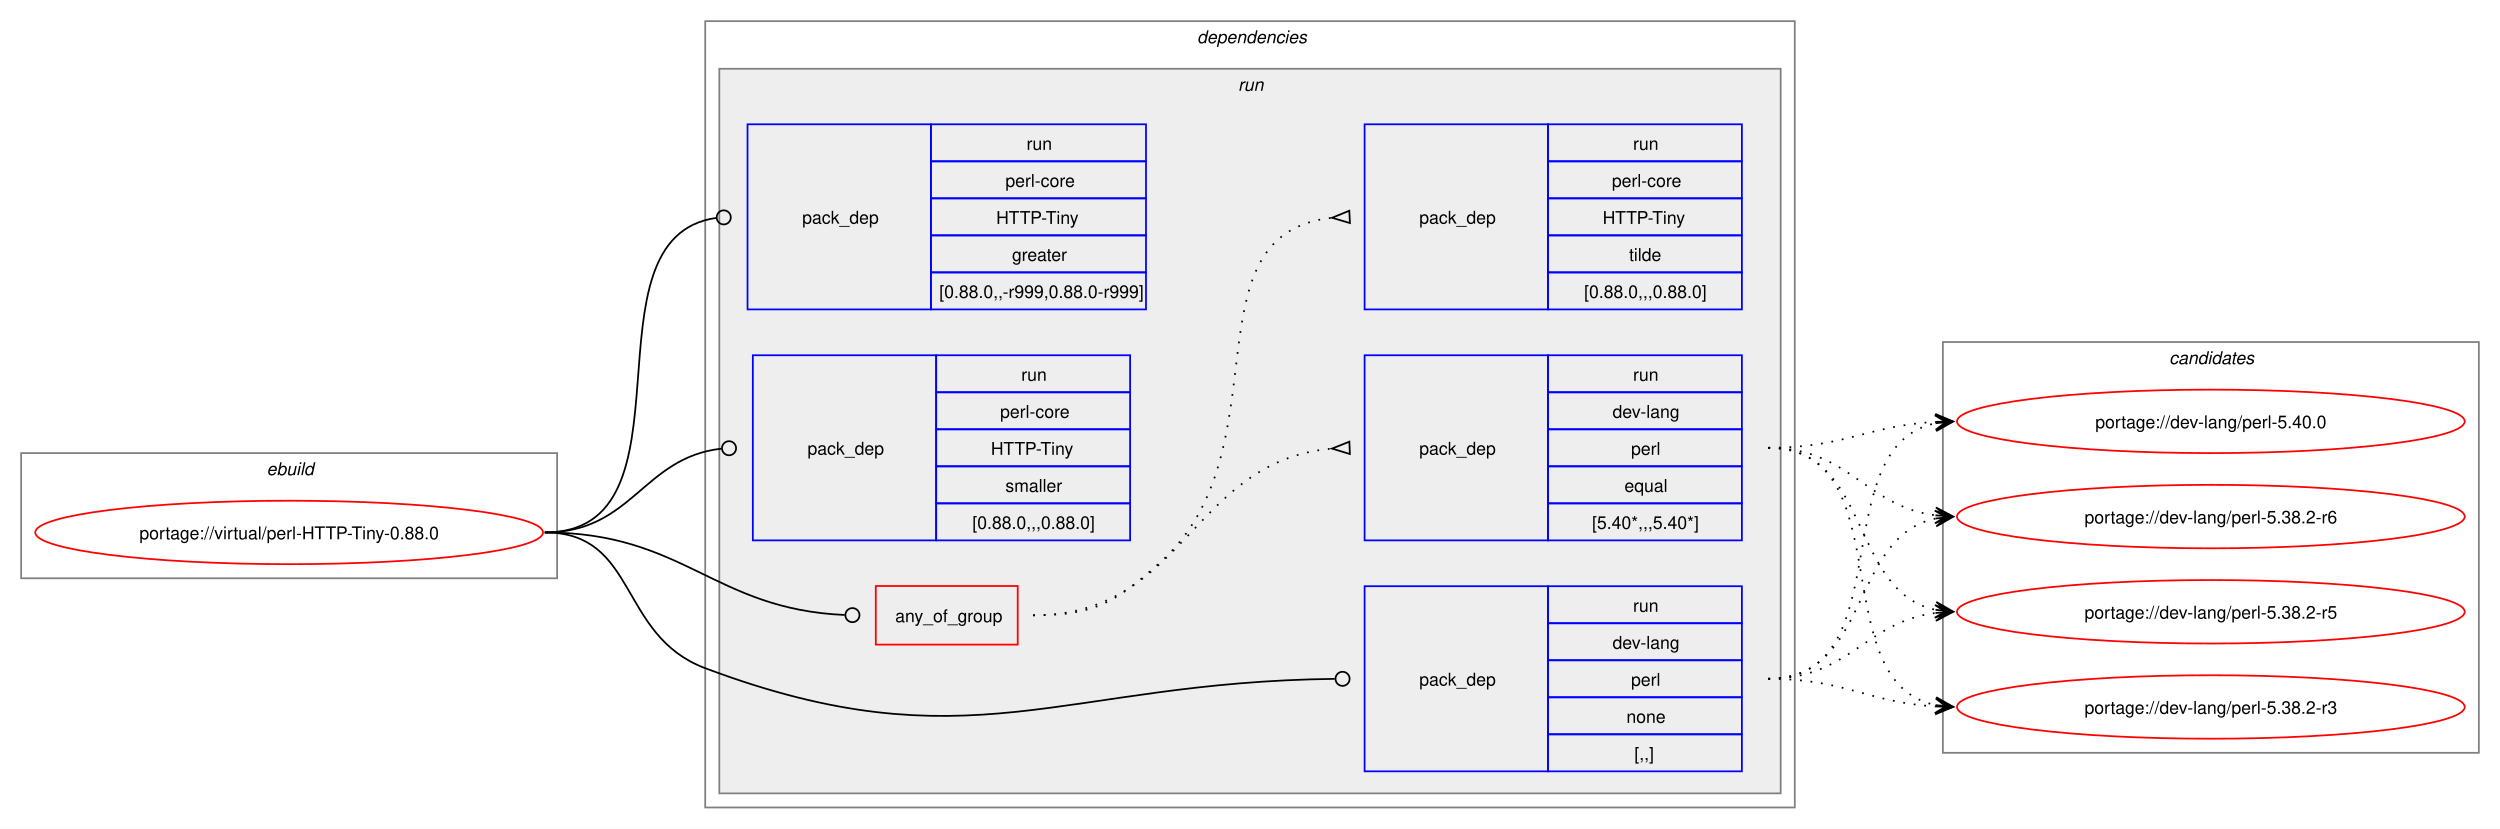
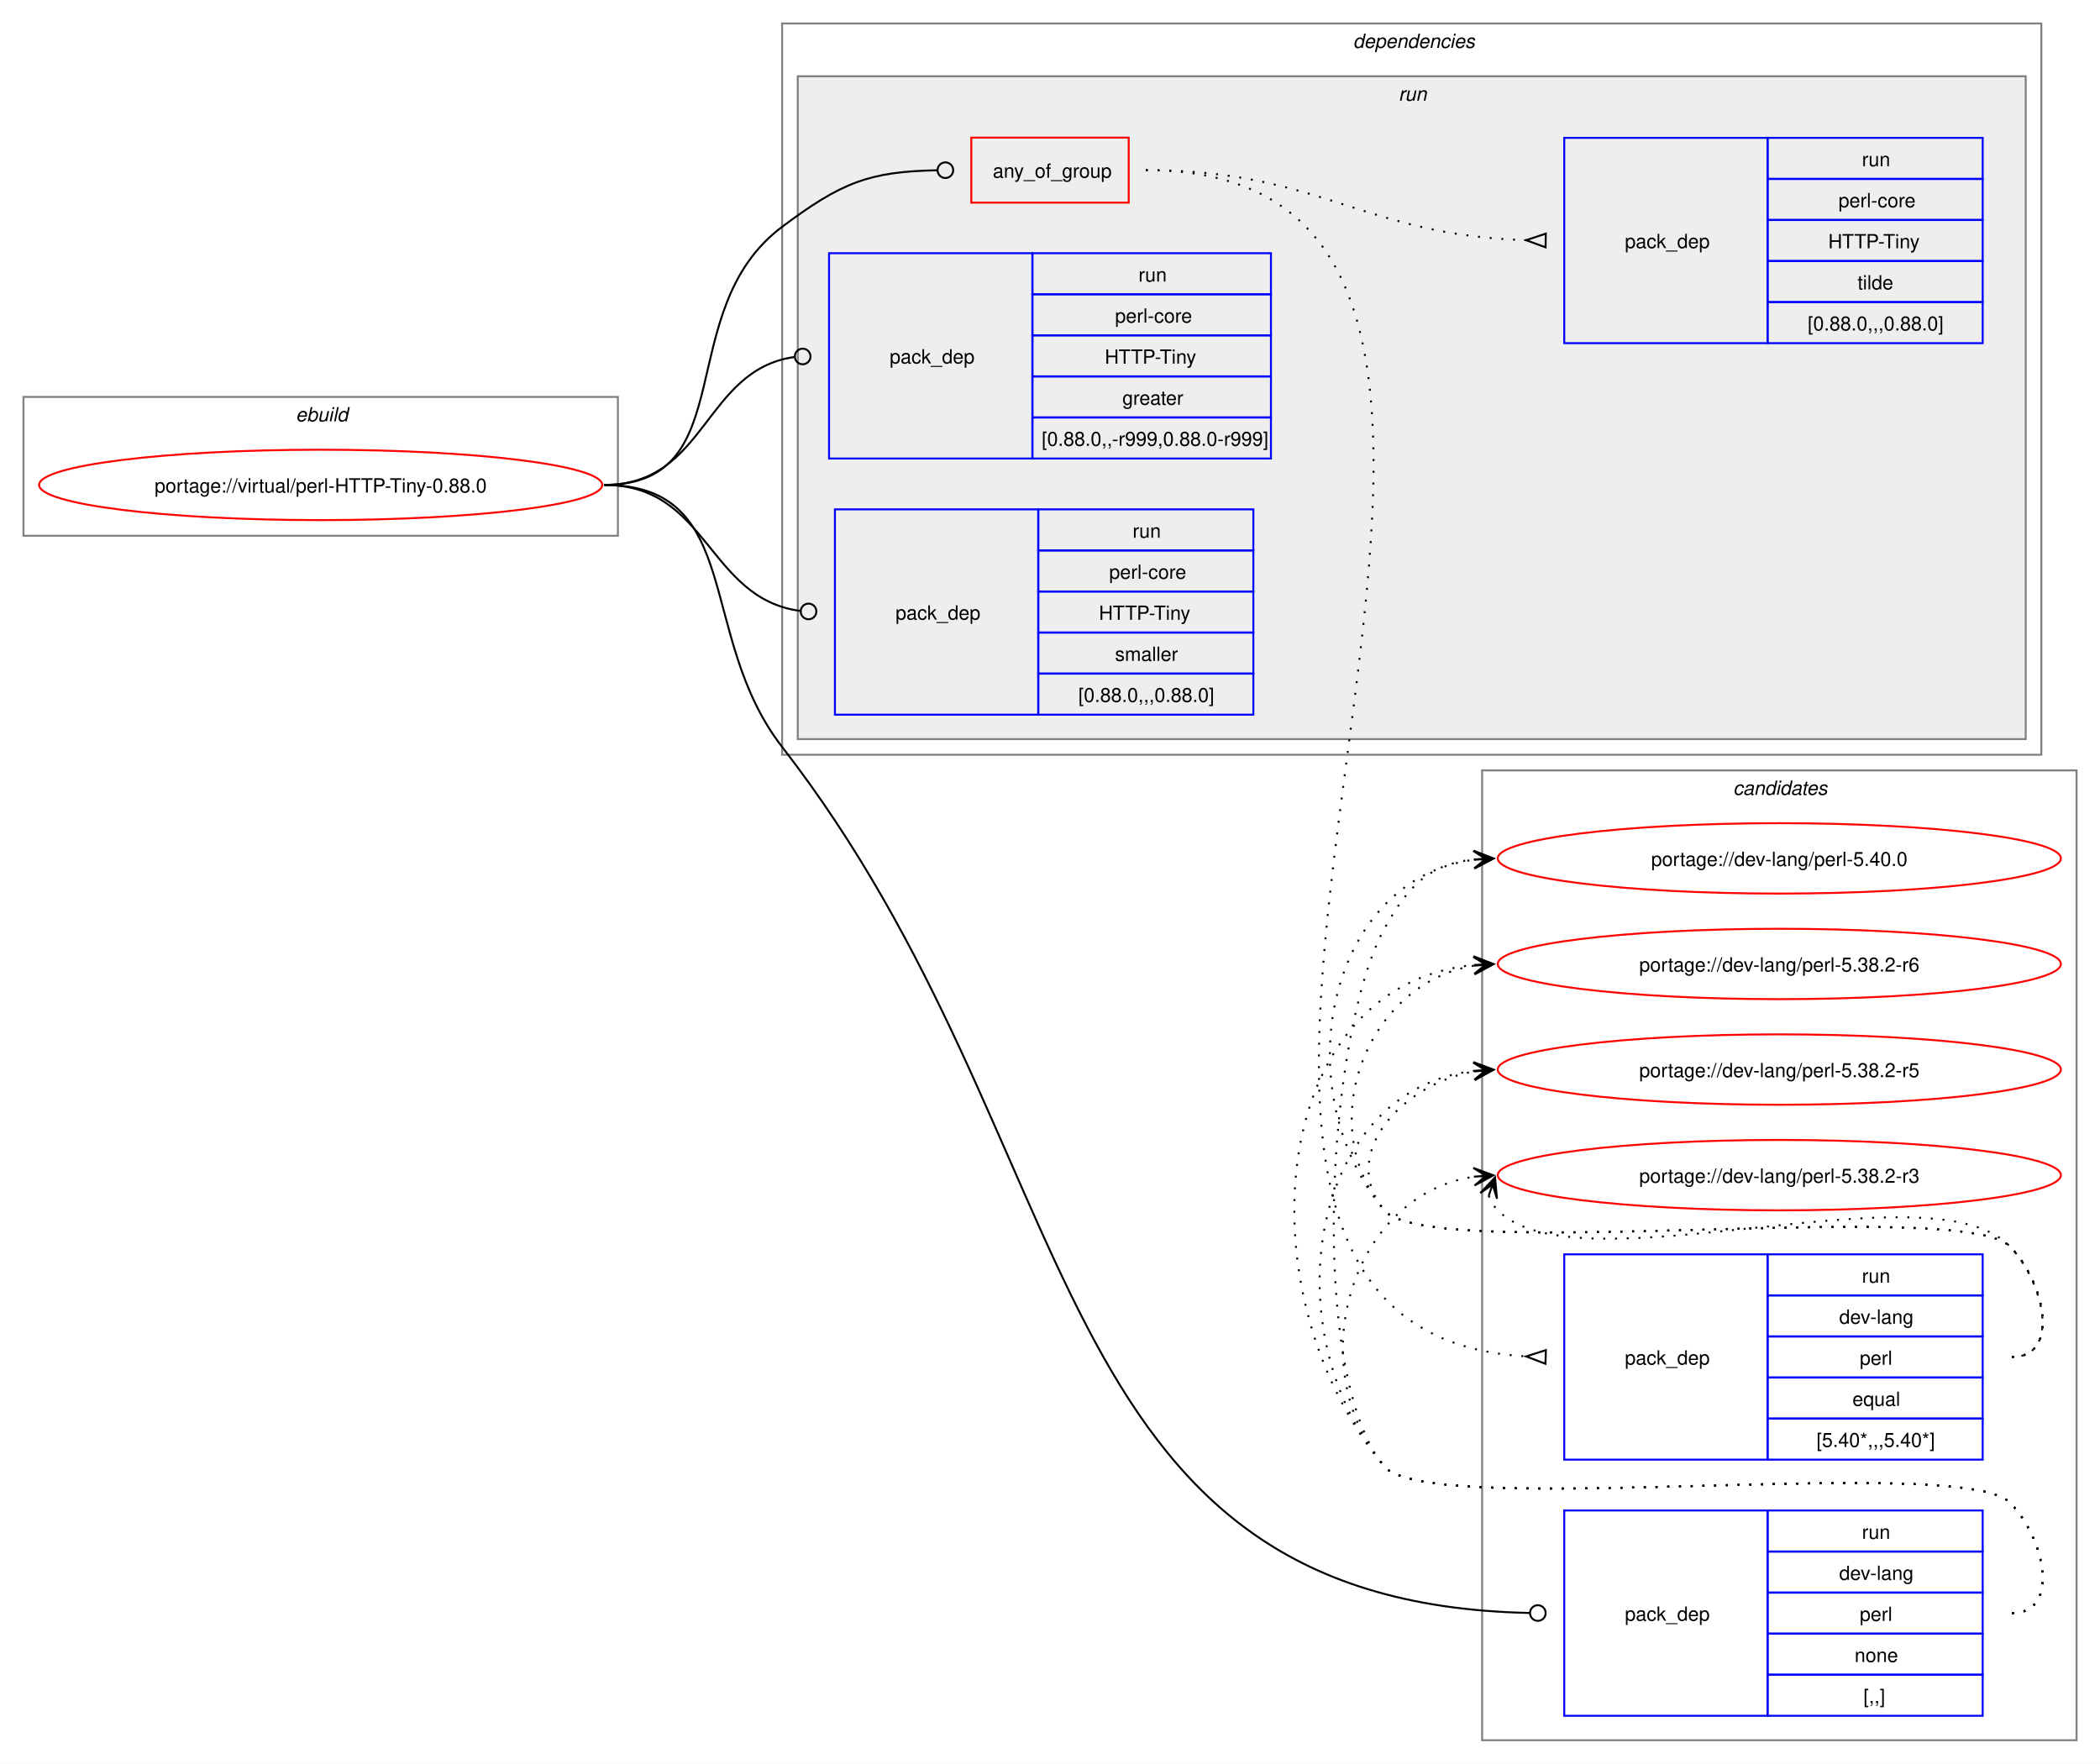
- <svg xmlns="http://www.w3.org/2000/svg" xmlns:xlink="http://www.w3.org/1999/xlink" width="1418pt" height="470pt" viewBox="0.00 0.00 1418.00 470.00">
-   <g id="graph0" class="graph" transform="scale(1 1) rotate(0) translate(4 466)">
-     <polygon fill="white" stroke="none" points="-4,4 -4,-466 1414,-466 1414,4 -4,4" />
+ <svg xmlns="http://www.w3.org/2000/svg" xmlns:xlink="http://www.w3.org/1999/xlink" width="1074pt" height="902pt" viewBox="0.00 0.00 1074.00 902.00">
+   <g id="graph0" class="graph" transform="scale(1 1) rotate(0) translate(4 898)">
+     <polygon fill="white" stroke="none" points="-4,4 -4,-898 1070,-898 1070,4 -4,4" />
+     <g id="clust12" class="cluster">
+       <polygon fill="none" stroke="gray" points="754,-8 754,-504 1058,-504 1058,-8 754,-8" />
+       <text text-anchor="start" x="882.38" y="-491.5" font-family="Helvetica,sans-Serif" font-style="italic" font-size="10.00">candidates</text>
+     </g>
    <g id="clust1" class="cluster">
-       <polygon fill="none" stroke="gray" points="8,-138 8,-209 312,-209 312,-138 8,-138" />
-       <text text-anchor="start" x="147.25" y="-196.5" font-family="Helvetica,sans-Serif" font-style="italic" font-size="10.00">ebuild</text>
+       <polygon fill="none" stroke="gray" points="8,-624 8,-695 312,-695 312,-624 8,-624" />
+       <text text-anchor="start" x="147.25" y="-682.5" font-family="Helvetica,sans-Serif" font-style="italic" font-size="10.00">ebuild</text>
    </g>
    <g id="clust2" class="cluster">
-       <polygon fill="none" stroke="gray" points="396,-8 396,-454 1014,-454 1014,-8 396,-8" />
-       <text text-anchor="start" x="675" y="-441.5" font-family="Helvetica,sans-Serif" font-style="italic" font-size="10.00">dependencies</text>
+       <polygon fill="none" stroke="gray" points="396,-512 396,-886 1040,-886 1040,-512 396,-512" />
+       <text text-anchor="start" x="688" y="-873.5" font-family="Helvetica,sans-Serif" font-style="italic" font-size="10.00">dependencies</text>
    </g>
    <g id="clust5" class="cluster">
-       <polygon fill="#eeeeee" stroke="gray" points="404,-16 404,-427 1006,-427 1006,-16 404,-16" />
-       <text text-anchor="start" x="698.25" y="-414.5" font-family="Helvetica,sans-Serif" font-style="italic" font-size="10.00">run</text>
-     </g>
-     <g id="clust12" class="cluster">
-       <polygon fill="none" stroke="gray" points="1098,-39 1098,-272 1402,-272 1402,-39 1098,-39" />
-       <text text-anchor="start" x="1226.38" y="-259.5" font-family="Helvetica,sans-Serif" font-style="italic" font-size="10.00">candidates</text>
+       <polygon fill="#eeeeee" stroke="gray" points="404,-520 404,-859 1032,-859 1032,-520 404,-520" />
+       <text text-anchor="start" x="711.25" y="-846.5" font-family="Helvetica,sans-Serif" font-style="italic" font-size="10.00">run</text>
    </g>
    <g id="node1" class="node">
      <g id="a_node1">
        <a xlink:href="../virtual/perl-HTTP-Tiny-0.88.0.svg" xlink:title="portage://virtual/perl-HTTP-Tiny-0.88.0">
-           <ellipse fill="none" stroke="red" cx="160" cy="-164" rx="144" ry="18" />
-           <text text-anchor="middle" x="160" y="-160.12" font-family="Helvetica,sans-Serif" font-size="10.00">portage://virtual/perl-HTTP-Tiny-0.88.0</text>
+           <ellipse fill="none" stroke="red" cx="160" cy="-650" rx="144" ry="18" />
+           <text text-anchor="middle" x="160" y="-646.12" font-family="Helvetica,sans-Serif" font-size="10.00">portage://virtual/perl-HTTP-Tiny-0.88.0</text>
        </a>
      </g>
    </g>
    <g id="node2" class="node">
-       <polygon fill="none" stroke="red" points="492.75,-100.38 492.75,-133.62 573.25,-133.62 573.25,-100.38 492.75,-100.38" />
-       <text text-anchor="start" x="503.75" y="-113.12" font-family="Helvetica,sans-Serif" font-size="10.00">any_of_group</text>
+       <polygon fill="none" stroke="red" points="492.75,-794.38 492.75,-827.62 573.25,-827.62 573.25,-794.38 492.75,-794.38" />
+       <text text-anchor="start" x="503.75" y="-807.12" font-family="Helvetica,sans-Serif" font-size="10.00">any_of_group</text>
    </g>
    <g id="edge3" class="edge">
-       <path fill="none" stroke="black" d="M305,-164C384.2,-164 400.58,-120.42 475.12,-117.19" />
-       <ellipse fill="none" stroke="black" cx="479.5" cy="-117.1" rx="4" ry="4" />
+       <path fill="none" stroke="black" d="M305,-650C376.26,-650 338.96,-739.29 396,-782 426.52,-804.85 440.66,-810.25 475.26,-810.92" />
+       <ellipse fill="none" stroke="black" cx="479.5" cy="-810.96" rx="4" ry="4" />
    </g>
    <g id="node5" class="node">
-       <polygon fill="none" stroke="blue" points="770,-28.5 770,-133.5 874,-133.5 874,-28.5 770,-28.5" />
-       <text text-anchor="start" x="801" y="-77.12" font-family="Helvetica,sans-Serif" font-size="10.00">pack_dep</text>
-       <polygon fill="none" stroke="blue" points="874,-112.5 874,-133.5 984,-133.5 984,-112.5 874,-112.5" />
-       <text text-anchor="start" x="922.25" y="-119" font-family="Helvetica,sans-Serif" font-size="10.00">run</text>
-       <polygon fill="none" stroke="blue" points="874,-91.5 874,-112.5 984,-112.5 984,-91.5 874,-91.5" />
-       <text text-anchor="start" x="910.62" y="-98" font-family="Helvetica,sans-Serif" font-size="10.00">dev-lang</text>
-       <polygon fill="none" stroke="blue" points="874,-70.5 874,-91.5 984,-91.5 984,-70.5 874,-70.5" />
-       <text text-anchor="start" x="921.12" y="-77" font-family="Helvetica,sans-Serif" font-size="10.00">perl</text>
-       <polygon fill="none" stroke="blue" points="874,-49.5 874,-70.5 984,-70.5 984,-49.5 874,-49.5" />
-       <text text-anchor="start" x="918.5" y="-56" font-family="Helvetica,sans-Serif" font-size="10.00">none</text>
-       <polygon fill="none" stroke="blue" points="874,-28.5 874,-49.5 984,-49.5 984,-28.5 874,-28.5" />
-       <text text-anchor="start" x="923" y="-35" font-family="Helvetica,sans-Serif" font-size="10.00">[,,]</text>
+       <polygon fill="none" stroke="blue" points="796,-20.5 796,-125.5 900,-125.5 900,-20.5 796,-20.5" />
+       <text text-anchor="start" x="827" y="-69.12" font-family="Helvetica,sans-Serif" font-size="10.00">pack_dep</text>
+       <polygon fill="none" stroke="blue" points="900,-104.5 900,-125.5 1010,-125.5 1010,-104.5 900,-104.5" />
+       <text text-anchor="start" x="948.25" y="-111" font-family="Helvetica,sans-Serif" font-size="10.00">run</text>
+       <polygon fill="none" stroke="blue" points="900,-83.5 900,-104.5 1010,-104.5 1010,-83.5 900,-83.5" />
+       <text text-anchor="start" x="936.62" y="-90" font-family="Helvetica,sans-Serif" font-size="10.00">dev-lang</text>
+       <polygon fill="none" stroke="blue" points="900,-62.5 900,-83.5 1010,-83.5 1010,-62.5 900,-62.5" />
+       <text text-anchor="start" x="947.12" y="-69" font-family="Helvetica,sans-Serif" font-size="10.00">perl</text>
+       <polygon fill="none" stroke="blue" points="900,-41.5 900,-62.5 1010,-62.5 1010,-41.5 900,-41.5" />
+       <text text-anchor="start" x="944.5" y="-48" font-family="Helvetica,sans-Serif" font-size="10.00">none</text>
+       <polygon fill="none" stroke="blue" points="900,-20.5 900,-41.5 1010,-41.5 1010,-20.5 900,-20.5" />
+       <text text-anchor="start" x="949" y="-27" font-family="Helvetica,sans-Serif" font-size="10.00">[,,]</text>
    </g>
    <g id="edge4" class="edge">
-       <path fill="none" stroke="black" d="M305,-164C357.98,-164 346.4,-105.63 396,-87 545.47,-30.85 597.38,-79.14 753.06,-80.95" />
-       <ellipse fill="none" stroke="black" cx="757.5" cy="-80.97" rx="4" ry="4" />
+       <path fill="none" stroke="black" d="M305,-650C376.99,-650 351.87,-572.88 396,-516 555.17,-310.85 525.1,-78.29 778.26,-73.09" />
+       <ellipse fill="none" stroke="black" cx="782.5" cy="-73.05" rx="4" ry="4" />
    </g>
    <g id="node6" class="node">
-       <polygon fill="none" stroke="blue" points="420,-290.5 420,-395.5 524,-395.5 524,-290.5 420,-290.5" />
-       <text text-anchor="start" x="451" y="-339.12" font-family="Helvetica,sans-Serif" font-size="10.00">pack_dep</text>
-       <polygon fill="none" stroke="blue" points="524,-374.5 524,-395.5 646,-395.5 646,-374.5 524,-374.5" />
-       <text text-anchor="start" x="578.25" y="-381" font-family="Helvetica,sans-Serif" font-size="10.00">run</text>
-       <polygon fill="none" stroke="blue" points="524,-353.5 524,-374.5 646,-374.5 646,-353.5 524,-353.5" />
-       <text text-anchor="start" x="566.25" y="-360" font-family="Helvetica,sans-Serif" font-size="10.00">perl-core</text>
-       <polygon fill="none" stroke="blue" points="524,-332.5 524,-353.5 646,-353.5 646,-332.5 524,-332.5" />
-       <text text-anchor="start" x="561" y="-339" font-family="Helvetica,sans-Serif" font-size="10.00">HTTP-Tiny</text>
-       <polygon fill="none" stroke="blue" points="524,-311.5 524,-332.5 646,-332.5 646,-311.5 524,-311.5" />
-       <text text-anchor="start" x="570" y="-318" font-family="Helvetica,sans-Serif" font-size="10.00">greater</text>
-       <polygon fill="none" stroke="blue" points="524,-290.5 524,-311.5 646,-311.5 646,-290.5 524,-290.5" />
-       <text text-anchor="start" x="528.75" y="-297" font-family="Helvetica,sans-Serif" font-size="10.00">[0.88.0,,-r999,0.88.0-r999]</text>
+       <polygon fill="none" stroke="blue" points="420,-663.5 420,-768.5 524,-768.5 524,-663.5 420,-663.5" />
+       <text text-anchor="start" x="451" y="-712.12" font-family="Helvetica,sans-Serif" font-size="10.00">pack_dep</text>
+       <polygon fill="none" stroke="blue" points="524,-747.5 524,-768.5 646,-768.5 646,-747.5 524,-747.5" />
+       <text text-anchor="start" x="578.25" y="-754" font-family="Helvetica,sans-Serif" font-size="10.00">run</text>
+       <polygon fill="none" stroke="blue" points="524,-726.5 524,-747.5 646,-747.5 646,-726.5 524,-726.5" />
+       <text text-anchor="start" x="566.25" y="-733" font-family="Helvetica,sans-Serif" font-size="10.00">perl-core</text>
+       <polygon fill="none" stroke="blue" points="524,-705.5 524,-726.5 646,-726.5 646,-705.5 524,-705.5" />
+       <text text-anchor="start" x="561" y="-712" font-family="Helvetica,sans-Serif" font-size="10.00">HTTP-Tiny</text>
+       <polygon fill="none" stroke="blue" points="524,-684.5 524,-705.5 646,-705.5 646,-684.5 524,-684.5" />
+       <text text-anchor="start" x="570" y="-691" font-family="Helvetica,sans-Serif" font-size="10.00">greater</text>
+       <polygon fill="none" stroke="blue" points="524,-663.5 524,-684.5 646,-684.5 646,-663.5 524,-663.5" />
+       <text text-anchor="start" x="528.75" y="-670" font-family="Helvetica,sans-Serif" font-size="10.00">[0.88.0,,-r999,0.88.0-r999]</text>
    </g>
    <g id="edge5" class="edge">
-       <path fill="none" stroke="black" d="M305,-164C394.39,-164 323.59,-331.31 402.34,-342.42" />
-       <ellipse fill="none" stroke="black" cx="406.51" cy="-342.7" rx="4" ry="4" />
+       <path fill="none" stroke="black" d="M305,-650C357.35,-650 355.87,-708.74 402.13,-715.39" />
+       <ellipse fill="none" stroke="black" cx="406.51" cy="-715.69" rx="4" ry="4" />
    </g>
    <g id="node7" class="node">
-       <polygon fill="none" stroke="blue" points="423,-159.5 423,-264.5 527,-264.5 527,-159.5 423,-159.5" />
-       <text text-anchor="start" x="454" y="-208.12" font-family="Helvetica,sans-Serif" font-size="10.00">pack_dep</text>
-       <polygon fill="none" stroke="blue" points="527,-243.5 527,-264.5 637,-264.5 637,-243.5 527,-243.5" />
-       <text text-anchor="start" x="575.25" y="-250" font-family="Helvetica,sans-Serif" font-size="10.00">run</text>
-       <polygon fill="none" stroke="blue" points="527,-222.5 527,-243.5 637,-243.5 637,-222.5 527,-222.5" />
-       <text text-anchor="start" x="563.25" y="-229" font-family="Helvetica,sans-Serif" font-size="10.00">perl-core</text>
-       <polygon fill="none" stroke="blue" points="527,-201.5 527,-222.5 637,-222.5 637,-201.5 527,-201.5" />
-       <text text-anchor="start" x="558" y="-208" font-family="Helvetica,sans-Serif" font-size="10.00">HTTP-Tiny</text>
-       <polygon fill="none" stroke="blue" points="527,-180.5 527,-201.5 637,-201.5 637,-180.5 527,-180.5" />
-       <text text-anchor="start" x="566.25" y="-187" font-family="Helvetica,sans-Serif" font-size="10.00">smaller</text>
-       <polygon fill="none" stroke="blue" points="527,-159.5 527,-180.5 637,-180.5 637,-159.5 527,-159.5" />
-       <text text-anchor="start" x="547.5" y="-166" font-family="Helvetica,sans-Serif" font-size="10.00">[0.88.0,,,0.88.0]</text>
+       <polygon fill="none" stroke="blue" points="423,-532.5 423,-637.5 527,-637.5 527,-532.5 423,-532.5" />
+       <text text-anchor="start" x="454" y="-581.12" font-family="Helvetica,sans-Serif" font-size="10.00">pack_dep</text>
+       <polygon fill="none" stroke="blue" points="527,-616.5 527,-637.5 637,-637.5 637,-616.5 527,-616.5" />
+       <text text-anchor="start" x="575.25" y="-623" font-family="Helvetica,sans-Serif" font-size="10.00">run</text>
+       <polygon fill="none" stroke="blue" points="527,-595.5 527,-616.5 637,-616.5 637,-595.5 527,-595.5" />
+       <text text-anchor="start" x="563.25" y="-602" font-family="Helvetica,sans-Serif" font-size="10.00">perl-core</text>
+       <polygon fill="none" stroke="blue" points="527,-574.5 527,-595.5 637,-595.5 637,-574.5 527,-574.5" />
+       <text text-anchor="start" x="558" y="-581" font-family="Helvetica,sans-Serif" font-size="10.00">HTTP-Tiny</text>
+       <polygon fill="none" stroke="blue" points="527,-553.5 527,-574.5 637,-574.5 637,-553.5 527,-553.5" />
+       <text text-anchor="start" x="566.25" y="-560" font-family="Helvetica,sans-Serif" font-size="10.00">smaller</text>
+       <polygon fill="none" stroke="blue" points="527,-532.5 527,-553.5 637,-553.5 637,-532.5 527,-532.5" />
+       <text text-anchor="start" x="547.5" y="-539" font-family="Helvetica,sans-Serif" font-size="10.00">[0.88.0,,,0.88.0]</text>
    </g>
    <g id="edge6" class="edge">
-       <path fill="none" stroke="black" d="M305,-164C354.83,-164 360.53,-206.54 405.19,-211.52" />
-       <ellipse fill="none" stroke="black" cx="409.51" cy="-211.76" rx="4" ry="4" />
+       <path fill="none" stroke="black" d="M305,-650C358.32,-650 357.83,-591.91 405.27,-585.56" />
+       <ellipse fill="none" stroke="black" cx="409.51" cy="-585.29" rx="4" ry="4" />
    </g>
    <g id="node3" class="node">
-       <polygon fill="none" stroke="blue" points="770,-159.5 770,-264.5 874,-264.5 874,-159.5 770,-159.5" />
-       <text text-anchor="start" x="801" y="-208.12" font-family="Helvetica,sans-Serif" font-size="10.00">pack_dep</text>
-       <polygon fill="none" stroke="blue" points="874,-243.5 874,-264.5 984,-264.5 984,-243.5 874,-243.5" />
-       <text text-anchor="start" x="922.25" y="-250" font-family="Helvetica,sans-Serif" font-size="10.00">run</text>
-       <polygon fill="none" stroke="blue" points="874,-222.5 874,-243.5 984,-243.5 984,-222.5 874,-222.5" />
-       <text text-anchor="start" x="910.62" y="-229" font-family="Helvetica,sans-Serif" font-size="10.00">dev-lang</text>
-       <polygon fill="none" stroke="blue" points="874,-201.5 874,-222.5 984,-222.5 984,-201.5 874,-201.5" />
-       <text text-anchor="start" x="921.12" y="-208" font-family="Helvetica,sans-Serif" font-size="10.00">perl</text>
-       <polygon fill="none" stroke="blue" points="874,-180.5 874,-201.5 984,-201.5 984,-180.5 874,-180.5" />
-       <text text-anchor="start" x="917.38" y="-187" font-family="Helvetica,sans-Serif" font-size="10.00">equal</text>
-       <polygon fill="none" stroke="blue" points="874,-159.5 874,-180.5 984,-180.5 984,-159.5 874,-159.5" />
-       <text text-anchor="start" x="899" y="-166" font-family="Helvetica,sans-Serif" font-size="10.00">[5.40*,,,5.40*]</text>
+       <polygon fill="none" stroke="blue" points="796,-151.5 796,-256.5 900,-256.5 900,-151.5 796,-151.5" />
+       <text text-anchor="start" x="827" y="-200.12" font-family="Helvetica,sans-Serif" font-size="10.00">pack_dep</text>
+       <polygon fill="none" stroke="blue" points="900,-235.5 900,-256.5 1010,-256.5 1010,-235.5 900,-235.5" />
+       <text text-anchor="start" x="948.25" y="-242" font-family="Helvetica,sans-Serif" font-size="10.00">run</text>
+       <polygon fill="none" stroke="blue" points="900,-214.5 900,-235.5 1010,-235.5 1010,-214.5 900,-214.5" />
+       <text text-anchor="start" x="936.62" y="-221" font-family="Helvetica,sans-Serif" font-size="10.00">dev-lang</text>
+       <polygon fill="none" stroke="blue" points="900,-193.5 900,-214.5 1010,-214.5 1010,-193.5 900,-193.5" />
+       <text text-anchor="start" x="947.12" y="-200" font-family="Helvetica,sans-Serif" font-size="10.00">perl</text>
+       <polygon fill="none" stroke="blue" points="900,-172.5 900,-193.5 1010,-193.5 1010,-172.5 900,-172.5" />
+       <text text-anchor="start" x="943.38" y="-179" font-family="Helvetica,sans-Serif" font-size="10.00">equal</text>
+       <polygon fill="none" stroke="blue" points="900,-151.5 900,-172.5 1010,-172.5 1010,-151.5 900,-151.5" />
+       <text text-anchor="start" x="925" y="-158" font-family="Helvetica,sans-Serif" font-size="10.00">[5.40*,,,5.40*]</text>
    </g>
    <g id="edge1" class="edge">
-       <path fill="none" stroke="black" stroke-dasharray="1,5" d="M582,-117C668.92,-117 671.47,-204.72 751.81,-211.58" />
-       <polygon fill="none" stroke="black" points="761.36,-215.48 751.51,-211.56 761.65,-208.48 761.36,-215.48" />
+       <path fill="none" stroke="black" stroke-dasharray="1,5" d="M582,-811C863.13,-811 511.4,-219.31 776.47,-204.29" />
+       <polygon fill="none" stroke="black" points="786.6,-207.51 776.5,-204.29 786.4,-200.52 786.6,-207.51" />
    </g>
    <g id="node4" class="node">
-       <polygon fill="none" stroke="blue" points="770,-290.5 770,-395.5 874,-395.5 874,-290.5 770,-290.5" />
-       <text text-anchor="start" x="801" y="-339.12" font-family="Helvetica,sans-Serif" font-size="10.00">pack_dep</text>
-       <polygon fill="none" stroke="blue" points="874,-374.5 874,-395.5 984,-395.5 984,-374.5 874,-374.5" />
-       <text text-anchor="start" x="922.25" y="-381" font-family="Helvetica,sans-Serif" font-size="10.00">run</text>
-       <polygon fill="none" stroke="blue" points="874,-353.5 874,-374.5 984,-374.5 984,-353.5 874,-353.5" />
-       <text text-anchor="start" x="910.25" y="-360" font-family="Helvetica,sans-Serif" font-size="10.00">perl-core</text>
-       <polygon fill="none" stroke="blue" points="874,-332.5 874,-353.5 984,-353.5 984,-332.5 874,-332.5" />
-       <text text-anchor="start" x="905" y="-339" font-family="Helvetica,sans-Serif" font-size="10.00">HTTP-Tiny</text>
-       <polygon fill="none" stroke="blue" points="874,-311.5 874,-332.5 984,-332.5 984,-311.5 874,-311.5" />
-       <text text-anchor="start" x="920" y="-318" font-family="Helvetica,sans-Serif" font-size="10.00">tilde</text>
-       <polygon fill="none" stroke="blue" points="874,-290.5 874,-311.5 984,-311.5 984,-290.5 874,-290.5" />
-       <text text-anchor="start" x="894.5" y="-297" font-family="Helvetica,sans-Serif" font-size="10.00">[0.88.0,,,0.88.0]</text>
+       <polygon fill="none" stroke="blue" points="796,-722.5 796,-827.5 900,-827.5 900,-722.5 796,-722.5" />
+       <text text-anchor="start" x="827" y="-771.12" font-family="Helvetica,sans-Serif" font-size="10.00">pack_dep</text>
+       <polygon fill="none" stroke="blue" points="900,-806.5 900,-827.5 1010,-827.5 1010,-806.5 900,-806.5" />
+       <text text-anchor="start" x="948.25" y="-813" font-family="Helvetica,sans-Serif" font-size="10.00">run</text>
+       <polygon fill="none" stroke="blue" points="900,-785.5 900,-806.5 1010,-806.5 1010,-785.5 900,-785.5" />
+       <text text-anchor="start" x="936.25" y="-792" font-family="Helvetica,sans-Serif" font-size="10.00">perl-core</text>
+       <polygon fill="none" stroke="blue" points="900,-764.5 900,-785.5 1010,-785.5 1010,-764.5 900,-764.5" />
+       <text text-anchor="start" x="931" y="-771" font-family="Helvetica,sans-Serif" font-size="10.00">HTTP-Tiny</text>
+       <polygon fill="none" stroke="blue" points="900,-743.5 900,-764.5 1010,-764.5 1010,-743.5 900,-743.5" />
+       <text text-anchor="start" x="946" y="-750" font-family="Helvetica,sans-Serif" font-size="10.00">tilde</text>
+       <polygon fill="none" stroke="blue" points="900,-722.5 900,-743.5 1010,-743.5 1010,-722.5 900,-722.5" />
+       <text text-anchor="start" x="920.5" y="-729" font-family="Helvetica,sans-Serif" font-size="10.00">[0.88.0,,,0.88.0]</text>
    </g>
    <g id="edge2" class="edge">
-       <path fill="none" stroke="black" stroke-dasharray="1,5" d="M582,-117C616.67,-117 628.19,-123.86 654,-147 725.3,-210.94 667.21,-333.47 751.59,-342.47" />
-       <polygon fill="none" stroke="black" points="761.32,-346.47 751.51,-342.47 761.68,-339.48 761.32,-346.47" />
+       <path fill="none" stroke="black" stroke-dasharray="1,5" d="M582,-811C670.89,-811 692.82,-777.76 776.48,-775.16" />
+       <polygon fill="none" stroke="black" points="786.55,-778.51 776.5,-775.16 786.45,-771.51 786.55,-778.51" />
    </g>
    <g id="node8" class="node">
      <g id="a_node8">
        <a xlink:href="../dev-lang/perl-5.40.0.svg" xlink:title="portage://dev-lang/perl-5.40.0">
-           <ellipse fill="none" stroke="red" cx="1250" cy="-227" rx="144" ry="18" />
-           <text text-anchor="middle" x="1250" y="-223.12" font-family="Helvetica,sans-Serif" font-size="10.00">portage://dev-lang/perl-5.40.0</text>
+           <ellipse fill="none" stroke="red" cx="906" cy="-459" rx="144" ry="18" />
+           <text text-anchor="middle" x="906" y="-455.12" font-family="Helvetica,sans-Serif" font-size="10.00">portage://dev-lang/perl-5.40.0</text>
        </a>
      </g>
    </g>
    <g id="edge7" class="edge">
-       <path fill="none" stroke="black" stroke-dasharray="1,5" d="M999,-212C1042.68,-212 1055.39,-224.64 1093.99,-226.71" />
-       <polygon fill="black" stroke="black" points="1103.78,-226.97 1093.67,-231.21 1100,-226.87 1093.79,-226.71 1093.79,-226.71 1093.79,-226.71 1100,-226.87 1093.9,-222.21 1103.78,-226.97" />
+       <path fill="none" stroke="black" stroke-dasharray="1,5" d="M1025,-204C1050.12,-204 1041.6,-242.59 1024,-260.5 999.04,-285.9 726.84,-251.68 704,-279 652.59,-340.49 674.83,-448.72 750.04,-458.32" />
+       <polygon fill="black" stroke="black" points="759.78,-458.92 749.52,-462.79 756.01,-458.69 749.8,-458.3 749.8,-458.3 749.8,-458.3 756.01,-458.69 750.08,-453.81 759.78,-458.92" />
    </g>
    <g id="node9" class="node">
      <g id="a_node9">
        <a xlink:href="../dev-lang/perl-5.38.2-r6.svg" xlink:title="portage://dev-lang/perl-5.38.2-r6">
-           <ellipse fill="none" stroke="red" cx="1250" cy="-173" rx="144" ry="18" />
-           <text text-anchor="middle" x="1250" y="-169.12" font-family="Helvetica,sans-Serif" font-size="10.00">portage://dev-lang/perl-5.38.2-r6</text>
+           <ellipse fill="none" stroke="red" cx="906" cy="-405" rx="144" ry="18" />
+           <text text-anchor="middle" x="906" y="-401.12" font-family="Helvetica,sans-Serif" font-size="10.00">portage://dev-lang/perl-5.38.2-r6</text>
        </a>
      </g>
    </g>
    <g id="edge8" class="edge">
-       <path fill="none" stroke="black" stroke-dasharray="1,5" d="M999,-212C1045.28,-212 1053.65,-178.86 1094.01,-173.68" />
-       <polygon fill="black" stroke="black" points="1103.78,-173.07 1094.08,-178.18 1100.01,-173.31 1093.8,-173.69 1093.8,-173.69 1093.8,-173.69 1100.01,-173.31 1093.53,-169.2 1103.78,-173.07" />
+       <path fill="none" stroke="black" stroke-dasharray="1,5" d="M1025,-204C1050.12,-204 1041.6,-242.59 1024,-260.5 999.04,-285.9 726.84,-251.68 704,-279 666.96,-323.3 695.58,-395.57 750.14,-404.16" />
+       <polygon fill="black" stroke="black" points="759.79,-404.91 749.47,-408.62 756.01,-404.61 749.82,-404.13 749.82,-404.13 749.82,-404.13 756.01,-404.61 750.16,-399.65 759.79,-404.91" />
    </g>
    <g id="node10" class="node">
      <g id="a_node10">
        <a xlink:href="../dev-lang/perl-5.38.2-r5.svg" xlink:title="portage://dev-lang/perl-5.38.2-r5">
-           <ellipse fill="none" stroke="red" cx="1250" cy="-119" rx="144" ry="18" />
-           <text text-anchor="middle" x="1250" y="-115.12" font-family="Helvetica,sans-Serif" font-size="10.00">portage://dev-lang/perl-5.38.2-r5</text>
+           <ellipse fill="none" stroke="red" cx="906" cy="-351" rx="144" ry="18" />
+           <text text-anchor="middle" x="906" y="-347.12" font-family="Helvetica,sans-Serif" font-size="10.00">portage://dev-lang/perl-5.38.2-r5</text>
        </a>
      </g>
    </g>
    <g id="edge9" class="edge">
-       <path fill="none" stroke="black" stroke-dasharray="1,5" d="M999,-212C1057.63,-212 1044.48,-130.6 1093.86,-120.11" />
-       <polygon fill="black" stroke="black" points="1103.79,-119.12 1094.28,-124.59 1100.02,-119.5 1093.84,-120.11 1093.84,-120.11 1093.84,-120.11 1100.02,-119.5 1093.39,-115.63 1103.79,-119.12" />
+       <path fill="none" stroke="black" stroke-dasharray="1,5" d="M1025,-204C1050.12,-204 1041.6,-242.59 1024,-260.5 999.04,-285.9 726.84,-251.68 704,-279 680.17,-307.5 713.13,-343.76 750.01,-350.05" />
+       <polygon fill="black" stroke="black" points="759.79,-350.9 749.44,-354.52 756.02,-350.57 749.82,-350.03 749.82,-350.03 749.82,-350.03 756.02,-350.57 750.21,-345.55 759.79,-350.9" />
    </g>
    <g id="node11" class="node">
      <g id="a_node11">
        <a xlink:href="../dev-lang/perl-5.38.2-r3.svg" xlink:title="portage://dev-lang/perl-5.38.2-r3">
-           <ellipse fill="none" stroke="red" cx="1250" cy="-65" rx="144" ry="18" />
-           <text text-anchor="middle" x="1250" y="-61.12" font-family="Helvetica,sans-Serif" font-size="10.00">portage://dev-lang/perl-5.38.2-r3</text>
+           <ellipse fill="none" stroke="red" cx="906" cy="-297" rx="144" ry="18" />
+           <text text-anchor="middle" x="906" y="-293.12" font-family="Helvetica,sans-Serif" font-size="10.00">portage://dev-lang/perl-5.38.2-r3</text>
        </a>
      </g>
    </g>
    <g id="edge10" class="edge">
-       <path fill="none" stroke="black" stroke-dasharray="1,5" d="M999,-212C1075.61,-212 1029.51,-79 1094.14,-66.02" />
-       <polygon fill="black" stroke="black" points="1103.79,-65.11 1094.25,-70.53 1100.02,-65.47 1093.83,-66.05 1093.83,-66.05 1093.83,-66.05 1100.02,-65.47 1093.41,-61.57 1103.79,-65.11" />
+       <path fill="none" stroke="black" stroke-dasharray="1,5" d="M757.37,-286.45C758.4,-283.7 760.07,-280.96 762,-279 802.96,-237.42 983.83,-302.85 1024,-260.5 1041.28,-242.28 1050.12,-204 1025,-204" />
+       <polygon fill="black" stroke="black" points="760.6,-295.85 753.09,-287.86 759.37,-292.27 757.34,-286.39 757.34,-286.39 757.34,-286.39 759.37,-292.27 761.6,-284.93 760.6,-295.85" />
    </g>
    <g id="edge11" class="edge">
-       <path fill="none" stroke="black" stroke-dasharray="1,5" d="M999,-81C1075.27,-81 1029.8,-213.09 1094.18,-225.99" />
-       <polygon fill="black" stroke="black" points="1103.79,-226.89 1093.41,-230.44 1100.02,-226.53 1093.83,-225.96 1093.83,-225.96 1093.83,-225.96 1100.02,-226.53 1094.25,-221.48 1103.79,-226.89" />
+       <path fill="none" stroke="black" stroke-dasharray="1,5" d="M1025,-73C1050.12,-73 1041.6,-111.59 1024,-129.5 999.04,-154.9 726.84,-120.68 704,-148 664.8,-194.88 674.5,-369.48 704,-423 716.54,-445.76 727.66,-456.12 749.94,-458.47" />
+       <polygon fill="black" stroke="black" points="759.78,-458.94 749.58,-462.96 756.01,-458.76 749.79,-458.46 749.79,-458.46 749.79,-458.46 756.01,-458.76 750.01,-453.97 759.78,-458.94" />
    </g>
    <g id="edge12" class="edge">
-       <path fill="none" stroke="black" stroke-dasharray="1,5" d="M999,-81C1057.36,-81 1044.7,-161.52 1093.91,-171.9" />
-       <polygon fill="black" stroke="black" points="1103.79,-172.88 1093.39,-176.37 1100.02,-172.51 1093.84,-171.9 1093.84,-171.9 1093.84,-171.9 1100.02,-172.51 1094.28,-167.42 1103.79,-172.88" />
+       <path fill="none" stroke="black" stroke-dasharray="1,5" d="M1025,-73C1050.12,-73 1041.6,-111.59 1024,-129.5 999.04,-154.9 726.84,-120.68 704,-148 631.37,-234.87 643.13,-394.3 750.01,-404.49" />
+       <polygon fill="black" stroke="black" points="759.78,-404.94 749.58,-408.97 756.01,-404.77 749.79,-404.48 749.79,-404.48 749.79,-404.48 756.01,-404.77 750,-399.98 759.78,-404.94" />
    </g>
    <g id="edge13" class="edge">
-       <path fill="none" stroke="black" stroke-dasharray="1,5" d="M999,-81C1045.14,-81 1053.76,-113.29 1094.04,-118.34" />
-       <polygon fill="black" stroke="black" points="1103.78,-118.93 1093.53,-122.82 1100.01,-118.7 1093.8,-118.33 1093.8,-118.33 1093.8,-118.33 1100.01,-118.7 1094.07,-113.83 1103.78,-118.93" />
+       <path fill="none" stroke="black" stroke-dasharray="1,5" d="M1025,-73C1050.12,-73 1041.6,-111.59 1024,-129.5 999.04,-154.9 726.84,-120.68 704,-148 646.36,-216.95 665.51,-340.34 749.82,-350.35" />
+       <polygon fill="black" stroke="black" points="759.78,-350.93 749.54,-354.84 756.01,-350.71 749.8,-350.35 749.8,-350.35 749.8,-350.35 756.01,-350.71 750.06,-345.86 759.78,-350.93" />
    </g>
    <g id="edge14" class="edge">
-       <path fill="none" stroke="black" stroke-dasharray="1,5" d="M999,-81C1042.74,-81 1055.35,-67.52 1093.98,-65.31" />
-       <polygon fill="black" stroke="black" points="1103.78,-65.03 1093.91,-69.81 1100,-65.14 1093.79,-65.31 1093.79,-65.31 1093.79,-65.31 1100,-65.14 1093.66,-60.81 1103.78,-65.03" />
+       <path fill="none" stroke="black" stroke-dasharray="1,5" d="M1025,-73C1050.12,-73 1041.6,-111.59 1024,-129.5 999.04,-154.9 726.84,-120.68 704,-148 660.92,-199.53 686.98,-287.13 750.12,-296.23" />
+       <polygon fill="black" stroke="black" points="759.78,-296.91 749.49,-300.7 756.01,-296.65 749.81,-296.21 749.81,-296.21 749.81,-296.21 756.01,-296.65 750.13,-291.72 759.78,-296.91" />
    </g>
  </g>
</svg>
